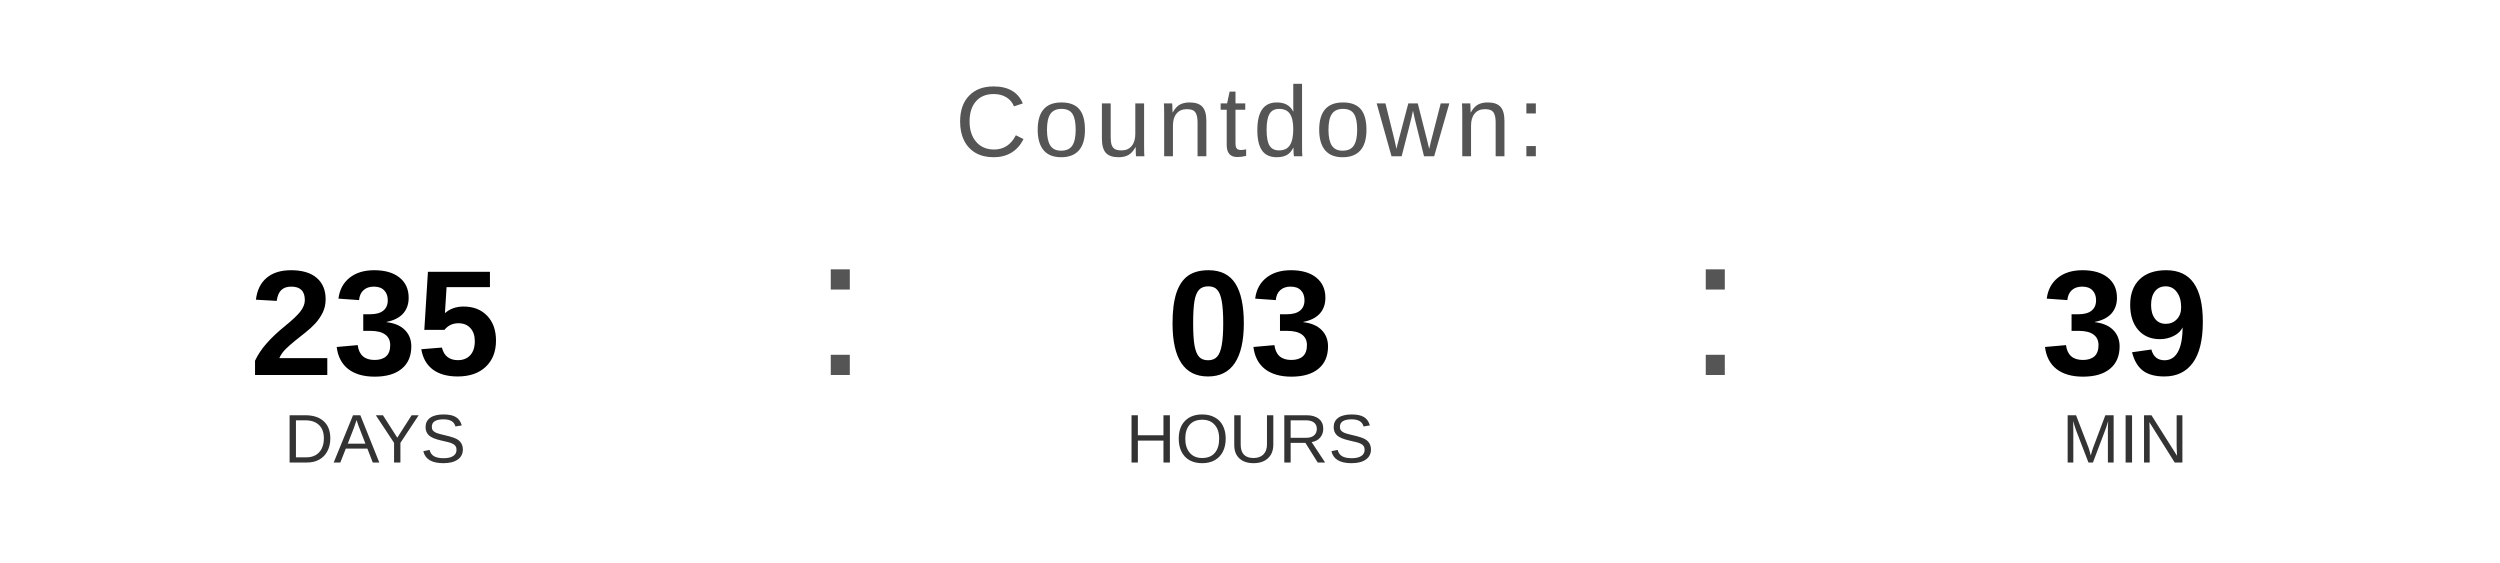
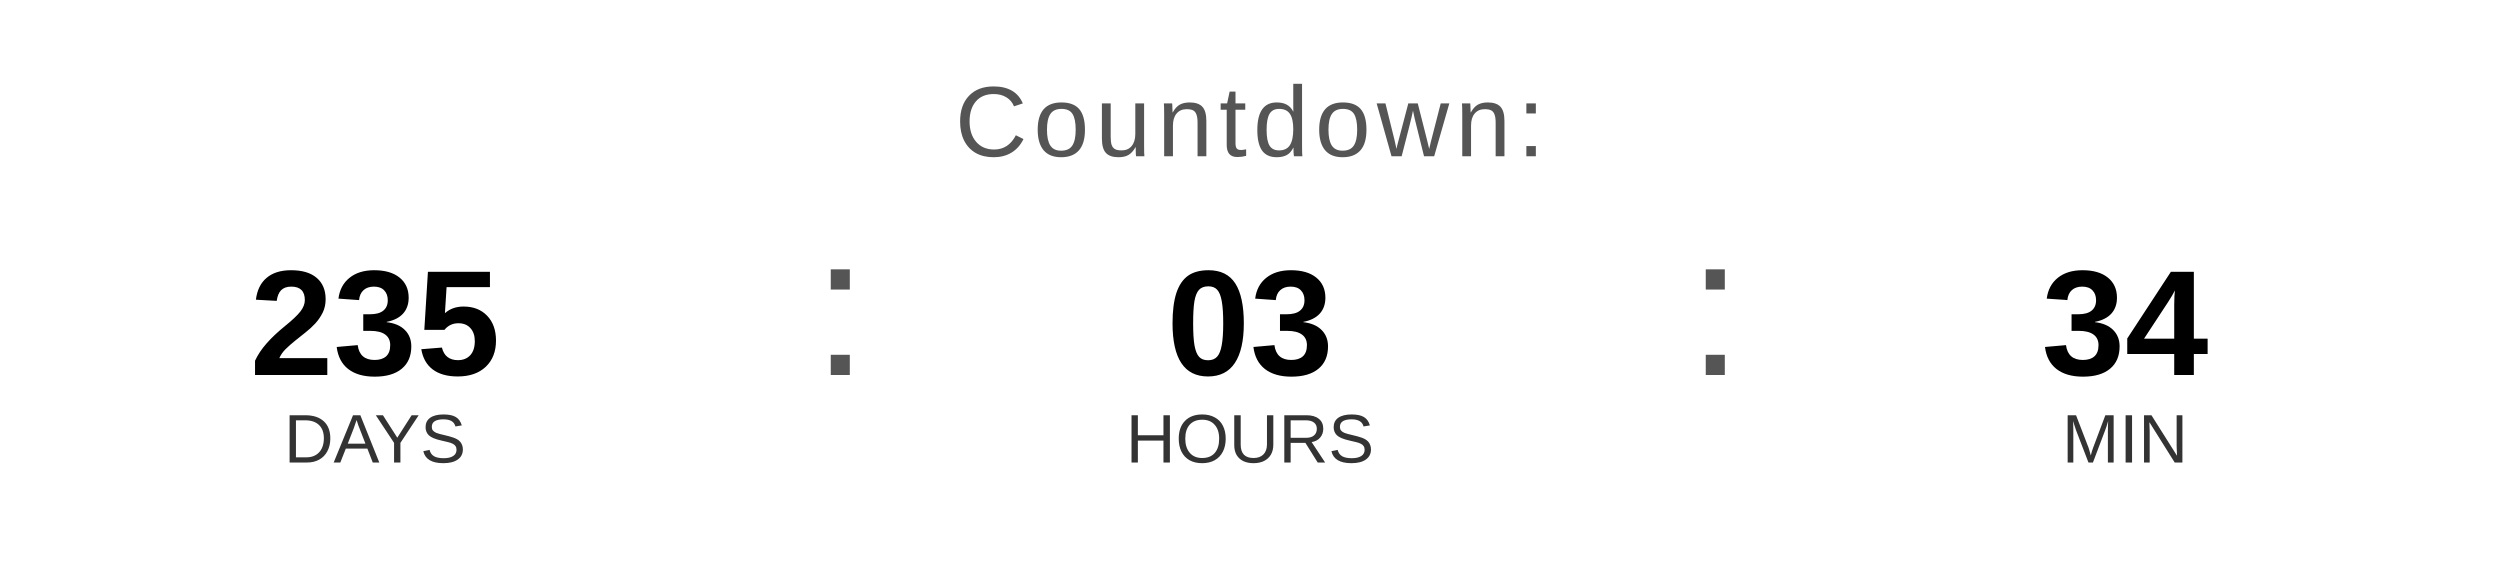
<svg xmlns="http://www.w3.org/2000/svg" width="400" height="90" viewBox="0 0 400 90">
  <text x="200" y="25" font-family="Arial, Helvetica, sans-serif" font-size="16" fill="#555555" text-anchor="middle" letter-spacing="1">
    Countdown:
  </text>
  <text x="60" y="60" font-family="Arial, Helvetica, sans-serif" font-size="24" font-weight="bold" fill="#000000" text-anchor="middle">235</text>
  <text x="60" y="74" font-family="Arial, Helvetica, sans-serif" font-size="11" fill="#333333" text-anchor="middle">DAYS</text>
  <text x="130" y="60" font-family="Arial, sans-serif" font-size="32" fill="#555555">:</text>
  <text x="200" y="60" font-family="Arial, Helvetica, sans-serif" font-size="24" font-weight="bold" fill="#000000" text-anchor="middle">03</text>
  <text x="200" y="74" font-family="Arial, Helvetica, sans-serif" font-size="11" fill="#333333" text-anchor="middle">HOURS</text>
  <text x="270" y="60" font-family="Arial, sans-serif" font-size="32" fill="#555555">:</text>
-   <text x="340" y="60" font-family="Arial, Helvetica, sans-serif" font-size="24" font-weight="bold" fill="#000000" text-anchor="middle">39</text>
+   <text x="340" y="60" font-family="Arial, Helvetica, sans-serif" font-size="24" font-weight="bold" fill="#000000" text-anchor="middle">34</text>
  <text x="340" y="74" font-family="Arial, Helvetica, sans-serif" font-size="11" fill="#333333" text-anchor="middle">MIN</text>
</svg>
